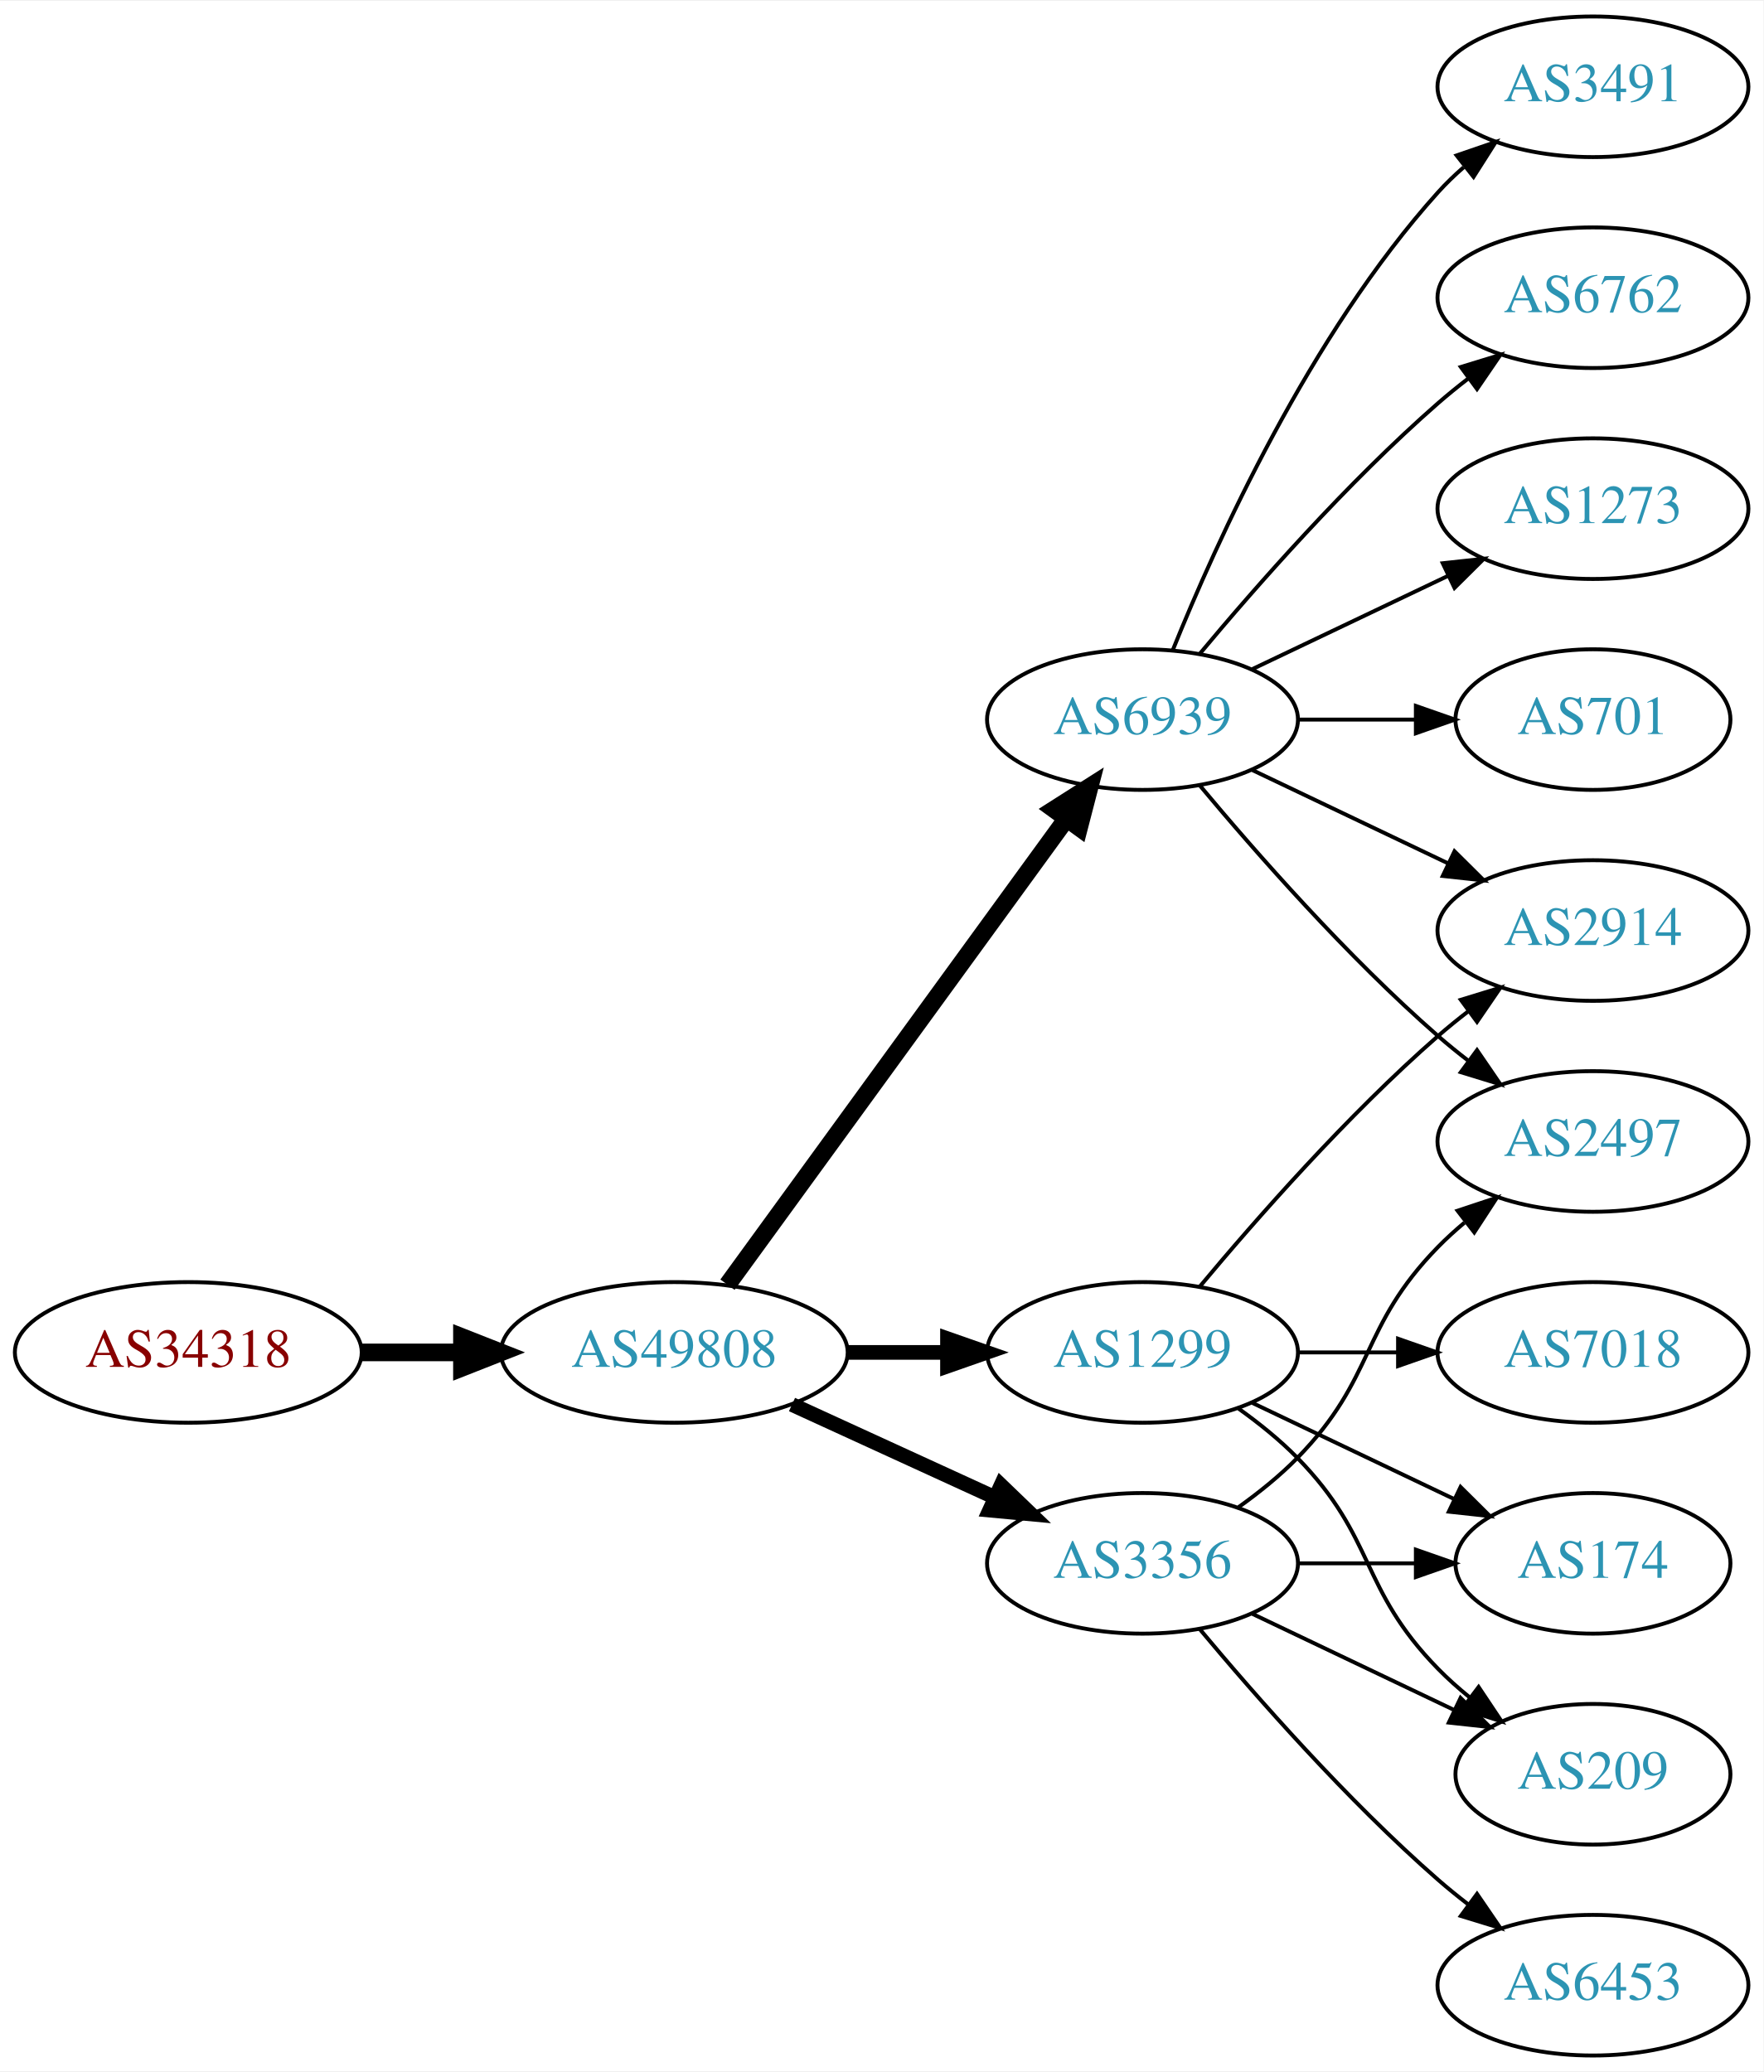
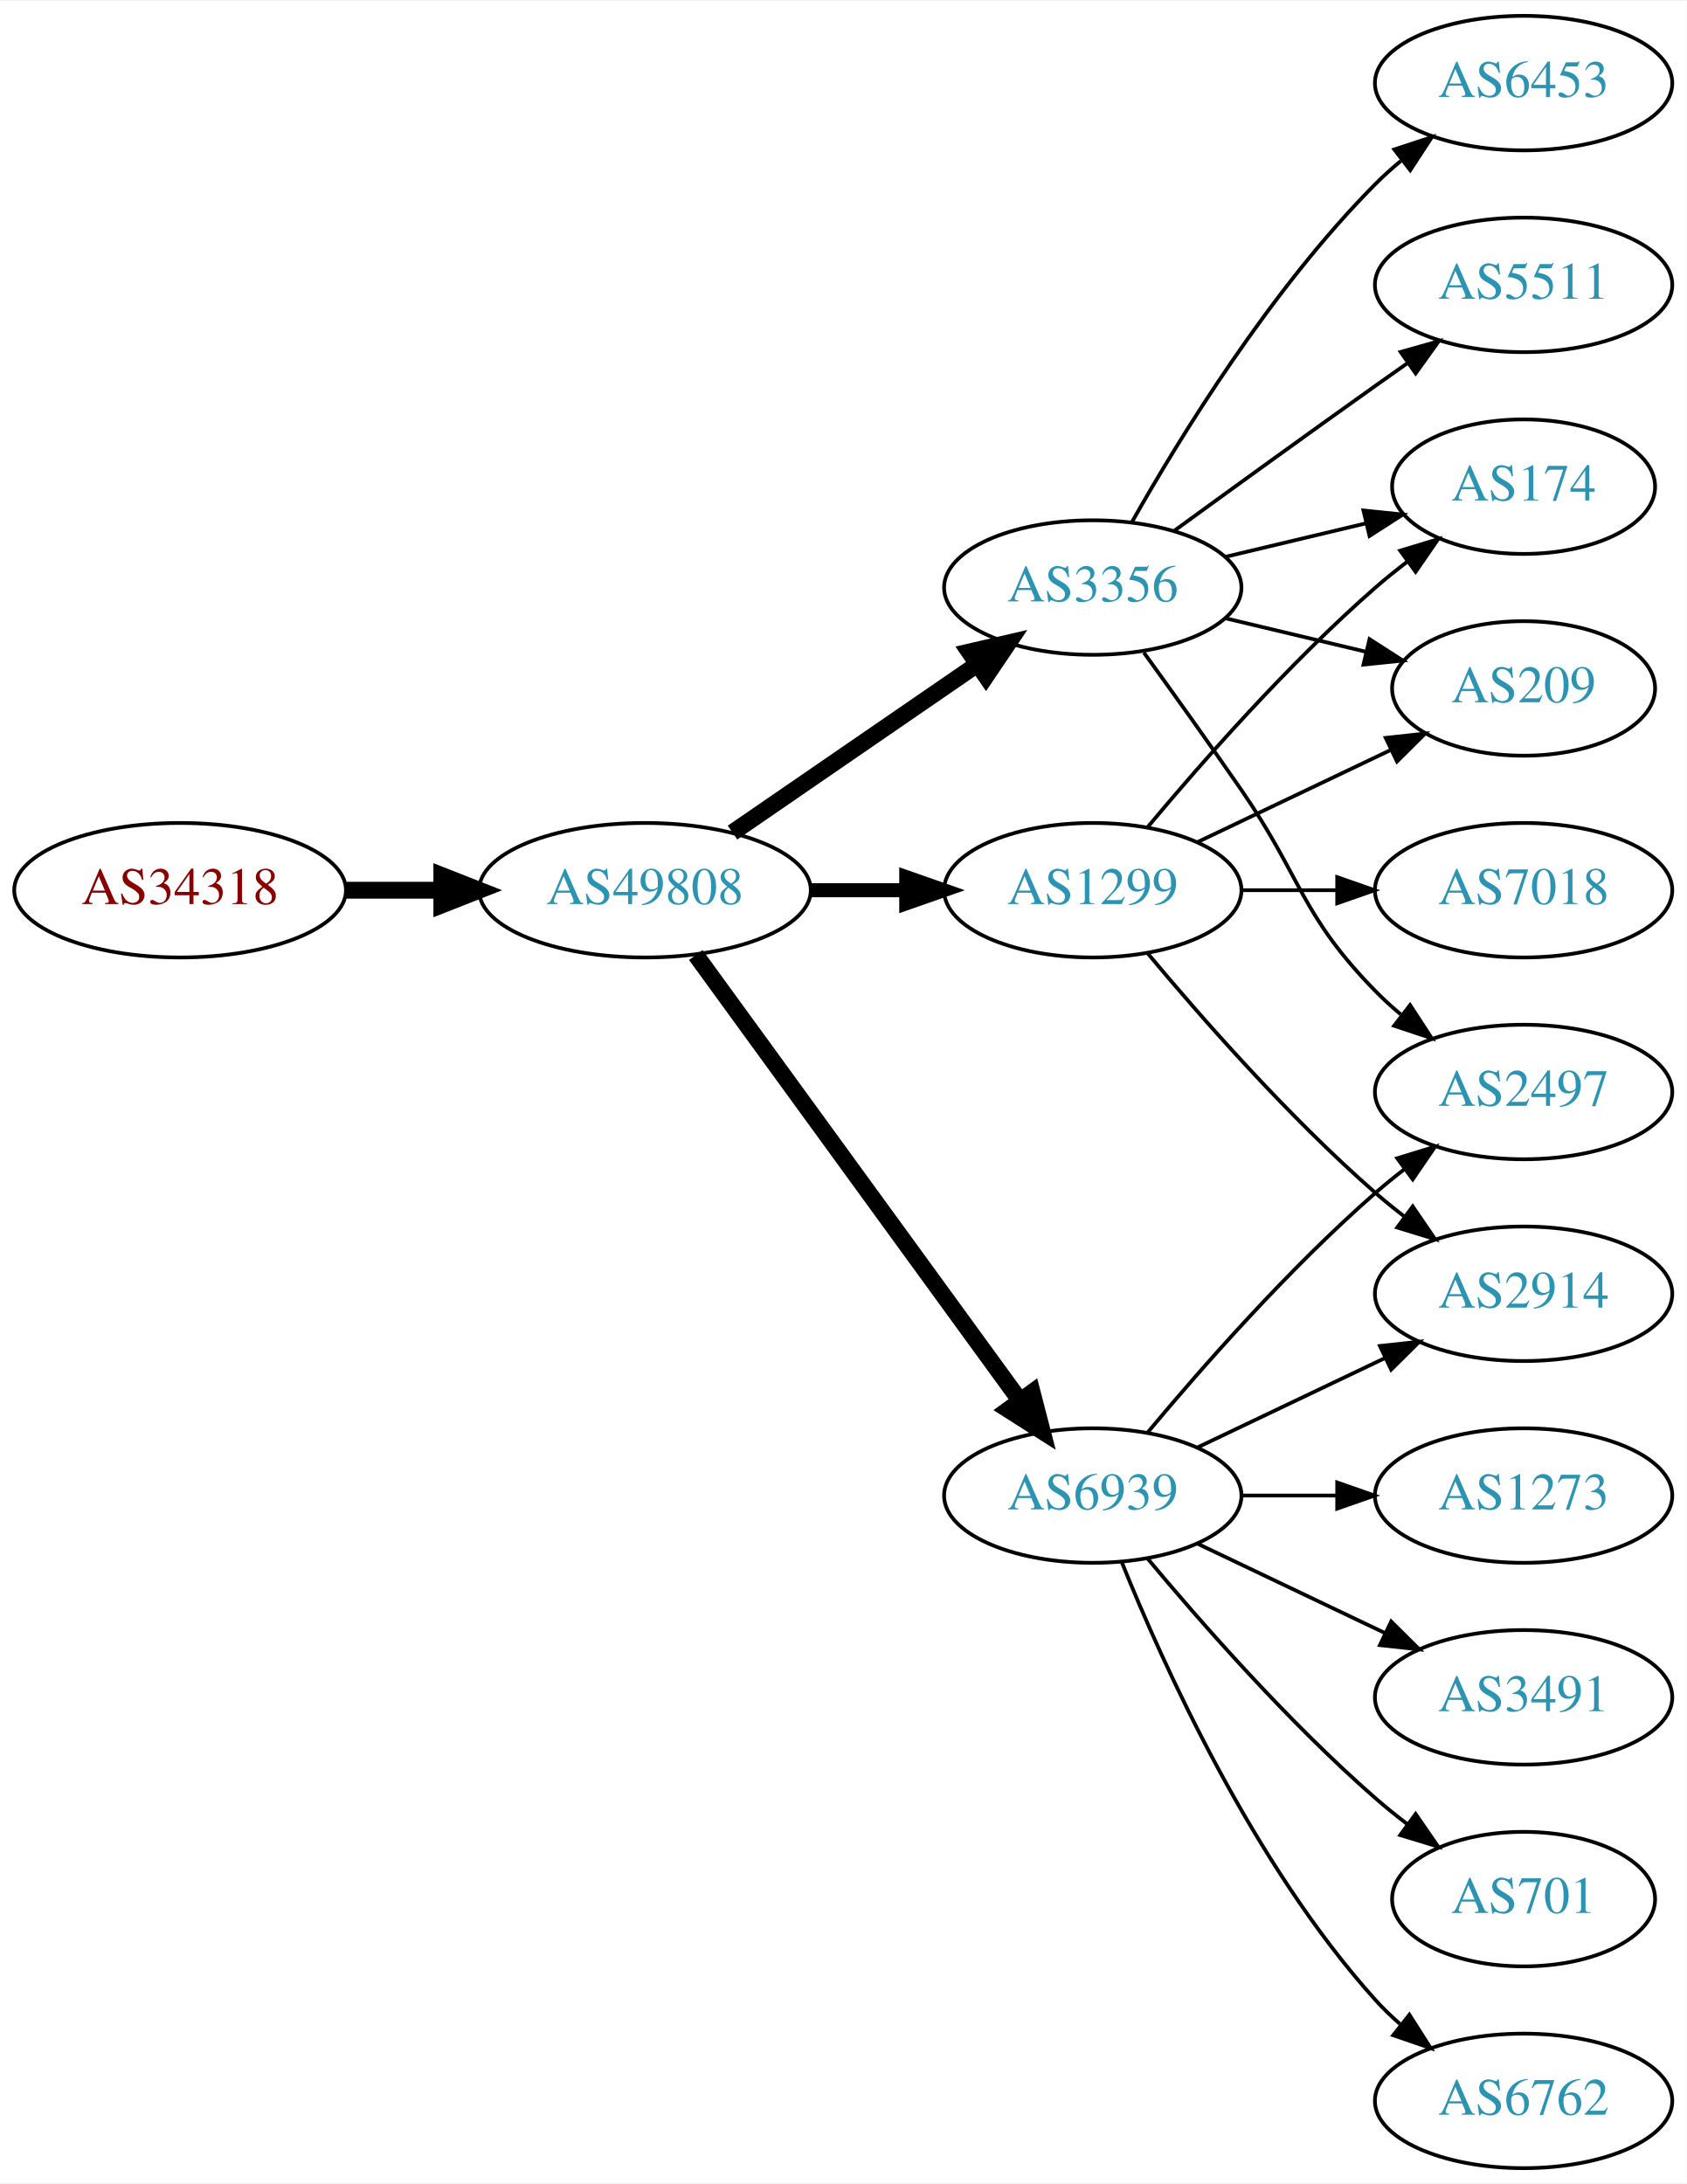
- <svg xmlns="http://www.w3.org/2000/svg" xmlns:xlink="http://www.w3.org/1999/xlink" width="451pt" height="530pt" viewBox="0.00 0.00 451.37 530.00">
-   <g id="graph0" class="graph" transform="scale(1 1) rotate(0) translate(4 526)">
-     <polygon fill="white" stroke="none" points="-4,4 -4,-526 447.37,-526 447.37,4 -4,4" />
+ <svg xmlns="http://www.w3.org/2000/svg" xmlns:xlink="http://www.w3.org/1999/xlink" width="451pt" height="584pt" viewBox="0.00 0.00 451.37 584.00">
+   <g id="graph0" class="graph" transform="scale(1 1) rotate(0) translate(4 580)">
+     <polygon fill="white" stroke="none" points="-4,4 -4,-580 447.37,-580 447.37,4 -4,4" />
    <g id="node1" class="node">
      <g id="a_node1">
        <a xlink:href="/asn/34318" xlink:title="AS34318 ~ Flashnet GmbH [AT]">
-           <ellipse fill="#ffffff" stroke="black" cx="44.196" cy="-180" rx="44.393" ry="18" />
-           <text text-anchor="middle" x="44.196" y="-176.3" font-family="Times,serif" font-size="14.00" fill="#880000">AS34318</text>
+           <ellipse fill="#ffffff" stroke="black" cx="44.196" cy="-342" rx="44.393" ry="18" />
+           <text text-anchor="middle" x="44.196" y="-338.3" font-family="Times,serif" font-size="14.00" fill="#880000">AS34318</text>
        </a>
      </g>
    </g>
    <g id="node2" class="node">
      <g id="a_node2">
        <a xlink:href="/asn/49808" xlink:title="AS49808 ~ POWERSPEED-AS [AT]">
-           <ellipse fill="#ffffff" stroke="black" cx="168.588" cy="-180" rx="44.393" ry="18" />
-           <text text-anchor="middle" x="168.588" y="-176.3" font-family="Times,serif" font-size="14.00" fill="#2c94b3">AS49808</text>
+           <ellipse fill="#ffffff" stroke="black" cx="168.588" cy="-342" rx="44.393" ry="18" />
+           <text text-anchor="middle" x="168.588" y="-338.3" font-family="Times,serif" font-size="14.00" fill="#2c94b3">AS49808</text>
        </a>
      </g>
    </g>
    <g id="edge1" class="edge">
-       <path fill="none" stroke="black" stroke-width="4.5" d="M88.692,-180C96.898,-180 105.569,-180 114.041,-180" />
-       <polygon fill="black" stroke="black" stroke-width="4.5" points="114.233,-183.938 124.233,-180 114.233,-176.063 114.233,-183.938" />
+       <path fill="none" stroke="black" stroke-width="4.5" d="M88.692,-342C96.898,-342 105.569,-342 114.041,-342" />
+       <polygon fill="black" stroke="black" stroke-width="4.5" points="114.233,-345.938 124.233,-342 114.233,-338.063 114.233,-345.938" />
    </g>
    <g id="node3" class="node">
      <g id="a_node3">
-         <a xlink:href="/asn/1299" xlink:title="AS1299 ~ Telia Carrier [EU]">
+         <a xlink:href="/asn/6939" xlink:title="AS6939 ~ Hurricane Electric LLC [US]">
          <ellipse fill="#ffffff" stroke="black" cx="288.431" cy="-180" rx="39.794" ry="18" />
-           <text text-anchor="middle" x="288.431" y="-176.3" font-family="Times,serif" font-size="14.00" fill="#2c94b3">AS1299</text>
+           <text text-anchor="middle" x="288.431" y="-176.3" font-family="Times,serif" font-size="14.00" fill="#2c94b3">AS6939</text>
        </a>
      </g>
    </g>
    <g id="edge2" class="edge">
-       <path fill="none" stroke="black" stroke-width="3.75" d="M212.799,-180C221.112,-180 229.875,-180 238.357,-180" />
-       <polygon fill="black" stroke="black" stroke-width="3.75" points="238.516,-183.5 248.516,-180 238.516,-176.5 238.516,-183.5" />
+       <path fill="none" stroke="black" stroke-width="4.5" d="M182.199,-324.663C203.02,-296.04 244.683,-238.767 268.871,-205.514" />
+       <polygon fill="black" stroke="black" stroke-width="4.5" points="272.212,-207.615 274.91,-197.212 265.844,-202.983 272.212,-207.615" />
    </g>
    <g id="node4" class="node">
      <g id="a_node4">
-         <a xlink:href="/asn/6939" xlink:title="AS6939 ~ Hurricane Electric LLC [US]">
-           <ellipse fill="#ffffff" stroke="black" cx="288.431" cy="-342" rx="39.794" ry="18" />
-           <text text-anchor="middle" x="288.431" y="-338.3" font-family="Times,serif" font-size="14.00" fill="#2c94b3">AS6939</text>
+         <a xlink:href="/asn/3356" xlink:title="AS3356 ~ Level 3 Parent, LLC [US]">
+           <ellipse fill="#ffffff" stroke="black" cx="288.431" cy="-423" rx="39.794" ry="18" />
+           <text text-anchor="middle" x="288.431" y="-419.3" font-family="Times,serif" font-size="14.00" fill="#2c94b3">AS3356</text>
        </a>
      </g>
    </g>
    <g id="edge3" class="edge">
-       <path fill="none" stroke="black" stroke-width="4.5" d="M182.199,-197.337C203.02,-225.96 244.683,-283.233 268.871,-316.486" />
-       <polygon fill="black" stroke="black" stroke-width="4.5" points="265.844,-319.017 274.91,-324.788 272.212,-314.385 265.844,-319.017" />
+       <path fill="none" stroke="black" stroke-width="4.5" d="M192.031,-357.426C210.612,-370.198 237.173,-388.455 257.553,-402.463" />
+       <polygon fill="black" stroke="black" stroke-width="4.5" points="255.396,-405.758 265.867,-408.178 259.856,-399.269 255.396,-405.758" />
    </g>
    <g id="node5" class="node">
      <g id="a_node5">
-         <a xlink:href="/asn/3356" xlink:title="AS3356 ~ Level 3 Parent, LLC [US]">
-           <ellipse fill="#ffffff" stroke="black" cx="288.431" cy="-126" rx="39.794" ry="18" />
-           <text text-anchor="middle" x="288.431" y="-122.3" font-family="Times,serif" font-size="14.00" fill="#2c94b3">AS3356</text>
+         <a xlink:href="/asn/1299" xlink:title="AS1299 ~ Telia Carrier [EU]">
+           <ellipse fill="#ffffff" stroke="black" cx="288.431" cy="-342" rx="39.794" ry="18" />
+           <text text-anchor="middle" x="288.431" y="-338.3" font-family="Times,serif" font-size="14.00" fill="#2c94b3">AS1299</text>
        </a>
      </g>
    </g>
    <g id="edge4" class="edge">
-       <path fill="none" stroke="black" stroke-width="3.75" d="M198.718,-166.652C214.329,-159.498 233.727,-150.609 250.399,-142.97" />
-       <polygon fill="black" stroke="black" stroke-width="3.75" points="252.218,-145.986 259.851,-138.638 249.302,-139.622 252.218,-145.986" />
+       <path fill="none" stroke="black" stroke-width="3.75" d="M212.799,-342C221.112,-342 229.875,-342 238.357,-342" />
+       <polygon fill="black" stroke="black" stroke-width="3.75" points="238.516,-345.5 248.516,-342 238.516,-338.5 238.516,-345.5" />
    </g>
    <g id="node6" class="node">
      <g id="a_node6">
-         <a xlink:href="/asn/2914" xlink:title="AS2914 ~ NTT America, Inc. [US]">
+         <a xlink:href="/asn/3491" xlink:title="AS3491 ~ PCCW Global, Inc. [US]">
+           <ellipse fill="#ffffff" stroke="black" cx="403.724" cy="-126" rx="39.794" ry="18" />
+           <text text-anchor="middle" x="403.724" y="-122.3" font-family="Times,serif" font-size="14.00" fill="#2c94b3">AS3491</text>
+         </a>
+       </g>
+     </g>
+     <g id="edge5" class="edge">
+       <path fill="none" stroke="black" d="M316.567,-167.066C331.561,-159.919 350.382,-150.948 366.605,-143.215" />
+       <polygon fill="black" stroke="black" points="368.288,-146.291 375.809,-138.829 365.276,-139.972 368.288,-146.291" />
+     </g>
+     <g id="node7" class="node">
+       <g id="a_node7">
+         <a xlink:href="/asn/2497" xlink:title="AS2497 ~ Internet Initiative Japan Inc. [JP]">
          <ellipse fill="#ffffff" stroke="black" cx="403.724" cy="-288" rx="39.794" ry="18" />
-           <text text-anchor="middle" x="403.724" y="-284.3" font-family="Times,serif" font-size="14.00" fill="#2c94b3">AS2914</text>
-         </a>
-       </g>
-     </g>
-     <g id="edge5" class="edge">
+           <text text-anchor="middle" x="403.724" y="-284.3" font-family="Times,serif" font-size="14.00" fill="#2c94b3">AS2497</text>
+         </a>
+       </g>
+     </g>
+     <g id="edge6" class="edge">
      <path fill="none" stroke="black" d="M303.061,-196.817C317.343,-213.929 340.89,-240.745 364.077,-261 366.543,-263.154 369.182,-265.294 371.879,-267.372" />
      <polygon fill="black" stroke="black" points="369.904,-270.264 380.033,-273.37 374.052,-264.625 369.904,-270.264" />
    </g>
-     <g id="node7" class="node">
-       <g id="a_node7">
-         <a xlink:href="/asn/174" xlink:title="AS174 ~ Cogent Communications [US]">
-           <ellipse fill="#ffffff" stroke="black" cx="403.724" cy="-126" rx="35.194" ry="18" />
-           <text text-anchor="middle" x="403.724" y="-122.3" font-family="Times,serif" font-size="14.00" fill="#2c94b3">AS174</text>
-         </a>
-       </g>
-     </g>
-     <g id="edge6" class="edge">
-       <path fill="none" stroke="black" d="M316.567,-167.066C331.999,-159.71 351.485,-150.423 368.02,-142.541" />
-       <polygon fill="black" stroke="black" points="369.84,-145.551 377.361,-138.089 366.828,-139.232 369.84,-145.551" />
-     </g>
    <g id="node8" class="node">
      <g id="a_node8">
-         <a xlink:href="/asn/7018" xlink:title="AS7018 ~ AT&amp;T Services, Inc. [US]">
+         <a xlink:href="/asn/2914" xlink:title="AS2914 ~ NTT America, Inc. [US]">
+           <ellipse fill="#ffffff" stroke="black" cx="403.724" cy="-234" rx="39.794" ry="18" />
+           <text text-anchor="middle" x="403.724" y="-230.3" font-family="Times,serif" font-size="14.00" fill="#2c94b3">AS2914</text>
+         </a>
+       </g>
+     </g>
+     <g id="edge7" class="edge">
+       <path fill="none" stroke="black" d="M316.567,-192.934C331.561,-200.081 350.382,-209.052 366.605,-216.785" />
+       <polygon fill="black" stroke="black" points="365.276,-220.028 375.809,-221.171 368.288,-213.709 365.276,-220.028" />
+     </g>
+     <g id="node9" class="node">
+       <g id="a_node9">
+         <a xlink:href="/asn/701" xlink:title="AS701 ~ UUNET [US]">
+           <ellipse fill="#ffffff" stroke="black" cx="403.724" cy="-72" rx="35.194" ry="18" />
+           <text text-anchor="middle" x="403.724" y="-68.3" font-family="Times,serif" font-size="14.00" fill="#2c94b3">AS701</text>
+         </a>
+       </g>
+     </g>
+     <g id="edge8" class="edge">
+       <path fill="none" stroke="black" d="M303.061,-163.183C317.343,-146.071 340.89,-119.255 364.077,-99 366.747,-96.668 369.62,-94.352 372.55,-92.114" />
+       <polygon fill="black" stroke="black" points="374.828,-94.784 380.841,-86.061 370.701,-89.13 374.828,-94.784" />
+     </g>
+     <g id="node10" class="node">
+       <g id="a_node10">
+         <a xlink:href="/asn/6762" xlink:title="AS6762 ~ TELECOM ITALIA SPARKLE S.p.A. [IT]">
+           <ellipse fill="#ffffff" stroke="black" cx="403.724" cy="-18" rx="39.794" ry="18" />
+           <text text-anchor="middle" x="403.724" y="-14.3" font-family="Times,serif" font-size="14.00" fill="#2c94b3">AS6762</text>
+         </a>
+       </g>
+     </g>
+     <g id="edge9" class="edge">
+       <path fill="none" stroke="black" d="M296.179,-162.213C307.23,-134.757 331.283,-81.422 364.077,-45 366.08,-42.776 368.298,-40.637 370.631,-38.603" />
+       <polygon fill="black" stroke="black" points="373.161,-41.065 378.85,-32.127 368.829,-35.567 373.161,-41.065" />
+     </g>
+     <g id="node11" class="node">
+       <g id="a_node11">
+         <a xlink:href="/asn/1273" xlink:title="AS1273 ~ Vodafone Group PLC [EU]">
          <ellipse fill="#ffffff" stroke="black" cx="403.724" cy="-180" rx="39.794" ry="18" />
-           <text text-anchor="middle" x="403.724" y="-176.3" font-family="Times,serif" font-size="14.00" fill="#2c94b3">AS7018</text>
-         </a>
-       </g>
-     </g>
-     <g id="edge7" class="edge">
+           <text text-anchor="middle" x="403.724" y="-176.3" font-family="Times,serif" font-size="14.00" fill="#2c94b3">AS1273</text>
+         </a>
+       </g>
+     </g>
+     <g id="edge10" class="edge">
      <path fill="none" stroke="black" d="M328.103,-180C336.306,-180 345.07,-180 353.602,-180" />
      <polygon fill="black" stroke="black" points="353.841,-183.5 363.841,-180 353.841,-176.5 353.841,-183.5" />
    </g>
-     <g id="node9" class="node">
-       <g id="a_node9">
-         <a xlink:href="/asn/209" xlink:title="AS209 ~ CenturyLink Communications, LLC [US]">
-           <ellipse fill="#ffffff" stroke="black" cx="403.724" cy="-72" rx="35.194" ry="18" />
-           <text text-anchor="middle" x="403.724" y="-68.3" font-family="Times,serif" font-size="14.00" fill="#2c94b3">AS209</text>
-         </a>
-       </g>
-     </g>
-     <g id="edge8" class="edge">
-       <path fill="none" stroke="black" d="M313.025,-165.611C318.281,-161.852 323.613,-157.563 328.077,-153 348.25,-132.383 343.905,-119.617 364.077,-99 366.556,-96.466 369.303,-94.017 372.156,-91.696" />
-       <polygon fill="black" stroke="black" points="374.458,-94.343 380.341,-85.532 370.247,-88.752 374.458,-94.343" />
-     </g>
-     <g id="edge11" class="edge">
-       <path fill="none" stroke="black" d="M316.567,-329.066C331.561,-321.919 350.382,-312.948 366.605,-305.215" />
-       <polygon fill="black" stroke="black" points="368.288,-308.291 375.809,-300.829 365.276,-301.972 368.288,-308.291" />
-     </g>
-     <g id="node10" class="node">
-       <g id="a_node10">
-         <a xlink:href="/asn/1273" xlink:title="AS1273 ~ Vodafone Group PLC [EU]">
-           <ellipse fill="#ffffff" stroke="black" cx="403.724" cy="-396" rx="39.794" ry="18" />
-           <text text-anchor="middle" x="403.724" y="-392.3" font-family="Times,serif" font-size="14.00" fill="#2c94b3">AS1273</text>
-         </a>
-       </g>
-     </g>
-     <g id="edge9" class="edge">
-       <path fill="none" stroke="black" d="M316.567,-354.934C331.561,-362.081 350.382,-371.052 366.605,-378.785" />
-       <polygon fill="black" stroke="black" points="365.276,-382.028 375.809,-383.171 368.288,-375.709 365.276,-382.028" />
-     </g>
-     <g id="node11" class="node">
-       <g id="a_node11">
-         <a xlink:href="/asn/701" xlink:title="AS701 ~ UUNET [US]">
-           <ellipse fill="#ffffff" stroke="black" cx="403.724" cy="-342" rx="35.194" ry="18" />
-           <text text-anchor="middle" x="403.724" y="-338.3" font-family="Times,serif" font-size="14.00" fill="#2c94b3">AS701</text>
-         </a>
-       </g>
-     </g>
-     <g id="edge10" class="edge">
-       <path fill="none" stroke="black" d="M328.103,-342C337.808,-342 348.299,-342 358.262,-342" />
-       <polygon fill="black" stroke="black" points="358.398,-345.5 368.398,-342 358.398,-338.5 358.398,-345.5" />
+     <g id="edge14" class="edge">
+       <path fill="none" stroke="black" d="M302.11,-405.594C309.725,-395.063 319.558,-381.33 328.077,-369 344.473,-345.269 343.905,-335.617 364.077,-315 366.17,-312.861 368.453,-310.782 370.83,-308.79" />
+       <polygon fill="black" stroke="black" points="373.349,-311.268 379.13,-302.389 369.074,-305.725 373.349,-311.268" />
    </g>
    <g id="node12" class="node">
      <g id="a_node12">
-         <a xlink:href="/asn/2497" xlink:title="AS2497 ~ Internet Initiative Japan Inc. [JP]">
-           <ellipse fill="#ffffff" stroke="black" cx="403.724" cy="-234" rx="39.794" ry="18" />
-           <text text-anchor="middle" x="403.724" y="-230.3" font-family="Times,serif" font-size="14.00" fill="#2c94b3">AS2497</text>
-         </a>
-       </g>
-     </g>
-     <g id="edge12" class="edge">
-       <path fill="none" stroke="black" d="M303.061,-325.183C317.343,-308.071 340.89,-281.255 364.077,-261 366.543,-258.846 369.182,-256.706 371.879,-254.628" />
-       <polygon fill="black" stroke="black" points="374.052,-257.375 380.033,-248.63 369.904,-251.736 374.052,-257.375" />
+         <a xlink:href="/asn/5511" xlink:title="AS5511 ~ Orange S.A. [FR]">
+           <ellipse fill="#ffffff" stroke="black" cx="403.724" cy="-504" rx="39.794" ry="18" />
+           <text text-anchor="middle" x="403.724" y="-500.3" font-family="Times,serif" font-size="14.00" fill="#2c94b3">AS5511</text>
+         </a>
+       </g>
+     </g>
+     <g id="edge11" class="edge">
+       <path fill="none" stroke="black" d="M310.279,-438.222C325.213,-449.091 345.827,-464.025 364.077,-477 366.898,-479.005 369.841,-481.085 372.789,-483.159" />
+       <polygon fill="black" stroke="black" points="370.816,-486.05 381.013,-488.926 374.835,-480.319 370.816,-486.05" />
    </g>
    <g id="node13" class="node">
      <g id="a_node13">
-         <a xlink:href="/asn/3491" xlink:title="AS3491 ~ PCCW Global, Inc. [US]">
-           <ellipse fill="#ffffff" stroke="black" cx="403.724" cy="-504" rx="39.794" ry="18" />
-           <text text-anchor="middle" x="403.724" y="-500.3" font-family="Times,serif" font-size="14.00" fill="#2c94b3">AS3491</text>
-         </a>
-       </g>
-     </g>
-     <g id="edge13" class="edge">
-       <path fill="none" stroke="black" d="M296.179,-359.787C307.23,-387.243 331.283,-440.578 364.077,-477 366.08,-479.224 368.298,-481.363 370.631,-483.397" />
-       <polygon fill="black" stroke="black" points="368.829,-486.433 378.85,-489.873 373.161,-480.935 368.829,-486.433" />
+         <a xlink:href="/asn/209" xlink:title="AS209 ~ CenturyLink Communications, LLC [US]">
+           <ellipse fill="#ffffff" stroke="black" cx="403.724" cy="-396" rx="35.194" ry="18" />
+           <text text-anchor="middle" x="403.724" y="-392.3" font-family="Times,serif" font-size="14.00" fill="#2c94b3">AS209</text>
+         </a>
+       </g>
+     </g>
+     <g id="edge12" class="edge">
+       <path fill="none" stroke="black" d="M324.038,-414.752C335.833,-411.942 349.137,-408.771 361.405,-405.847" />
+       <polygon fill="black" stroke="black" points="362.494,-409.186 371.41,-403.463 360.871,-402.376 362.494,-409.186" />
    </g>
    <g id="node14" class="node">
      <g id="a_node14">
-         <a xlink:href="/asn/6762" xlink:title="AS6762 ~ TELECOM ITALIA SPARKLE S.p.A. [IT]">
-           <ellipse fill="#ffffff" stroke="black" cx="403.724" cy="-450" rx="39.794" ry="18" />
-           <text text-anchor="middle" x="403.724" y="-446.3" font-family="Times,serif" font-size="14.00" fill="#2c94b3">AS6762</text>
-         </a>
-       </g>
-     </g>
-     <g id="edge14" class="edge">
-       <path fill="none" stroke="black" d="M303.061,-358.817C317.343,-375.929 340.89,-402.745 364.077,-423 366.543,-425.154 369.182,-427.294 371.879,-429.372" />
-       <polygon fill="black" stroke="black" points="369.904,-432.264 380.033,-435.37 374.052,-426.625 369.904,-432.264" />
-     </g>
-     <g id="edge17" class="edge">
-       <path fill="none" stroke="black" d="M328.103,-126C337.808,-126 348.299,-126 358.262,-126" />
-       <polygon fill="black" stroke="black" points="358.398,-129.5 368.398,-126 358.398,-122.5 358.398,-129.5" />
-     </g>
-     <g id="edge15" class="edge">
-       <path fill="none" stroke="black" d="M316.567,-113.066C331.999,-105.71 351.485,-96.423 368.02,-88.541" />
-       <polygon fill="black" stroke="black" points="369.84,-91.551 377.361,-84.089 366.828,-85.232 369.84,-91.551" />
-     </g>
-     <g id="edge16" class="edge">
-       <path fill="none" stroke="black" d="M313.025,-140.389C318.281,-144.148 323.613,-148.437 328.077,-153 348.25,-173.617 343.905,-186.383 364.077,-207 366.17,-209.139 368.453,-211.218 370.83,-213.21" />
-       <polygon fill="black" stroke="black" points="369.074,-216.275 379.13,-219.611 373.349,-210.732 369.074,-216.275" />
+         <a xlink:href="/asn/174" xlink:title="AS174 ~ Cogent Communications [US]">
+           <ellipse fill="#ffffff" stroke="black" cx="403.724" cy="-450" rx="35.194" ry="18" />
+           <text text-anchor="middle" x="403.724" y="-446.3" font-family="Times,serif" font-size="14.00" fill="#2c94b3">AS174</text>
+         </a>
+       </g>
+     </g>
+     <g id="edge13" class="edge">
+       <path fill="none" stroke="black" d="M324.038,-431.248C335.833,-434.058 349.137,-437.229 361.405,-440.153" />
+       <polygon fill="black" stroke="black" points="360.871,-443.624 371.41,-442.537 362.494,-436.814 360.871,-443.624" />
    </g>
    <g id="node15" class="node">
      <g id="a_node15">
        <a xlink:href="/asn/6453" xlink:title="AS6453 ~ TATA COMMUNICATIONS (AMERICA) INC [US]">
-           <ellipse fill="#ffffff" stroke="black" cx="403.724" cy="-18" rx="39.794" ry="18" />
-           <text text-anchor="middle" x="403.724" y="-14.3" font-family="Times,serif" font-size="14.00" fill="#2c94b3">AS6453</text>
-         </a>
-       </g>
+           <ellipse fill="#ffffff" stroke="black" cx="403.724" cy="-558" rx="39.794" ry="18" />
+           <text text-anchor="middle" x="403.724" y="-554.3" font-family="Times,serif" font-size="14.00" fill="#2c94b3">AS6453</text>
+         </a>
+       </g>
+     </g>
+     <g id="edge15" class="edge">
+       <path fill="none" stroke="black" d="M298.891,-440.49C311.672,-463.096 336.105,-502.886 364.077,-531 366.188,-533.121 368.484,-535.188 370.87,-537.171" />
+       <polygon fill="black" stroke="black" points="369.122,-540.242 379.185,-543.556 373.385,-534.69 369.122,-540.242" />
+     </g>
+     <g id="edge16" class="edge">
+       <path fill="none" stroke="black" d="M303.061,-325.183C317.343,-308.071 340.89,-281.255 364.077,-261 366.543,-258.846 369.182,-256.706 371.879,-254.628" />
+       <polygon fill="black" stroke="black" points="374.052,-257.375 380.033,-248.63 369.904,-251.736 374.052,-257.375" />
    </g>
    <g id="edge18" class="edge">
-       <path fill="none" stroke="black" d="M303.061,-109.183C317.343,-92.071 340.89,-65.255 364.077,-45 366.543,-42.846 369.182,-40.706 371.879,-38.628" />
-       <polygon fill="black" stroke="black" points="374.052,-41.375 380.033,-32.63 369.904,-35.736 374.052,-41.375" />
+       <path fill="none" stroke="black" d="M316.567,-354.934C331.999,-362.29 351.485,-371.577 368.02,-379.459" />
+       <polygon fill="black" stroke="black" points="366.828,-382.768 377.361,-383.911 369.84,-376.449 366.828,-382.768" />
+     </g>
+     <g id="edge17" class="edge">
+       <path fill="none" stroke="black" d="M303.061,-358.817C317.343,-375.929 340.89,-402.745 364.077,-423 366.747,-425.332 369.62,-427.648 372.55,-429.886" />
+       <polygon fill="black" stroke="black" points="370.701,-432.87 380.841,-435.939 374.828,-427.216 370.701,-432.87" />
+     </g>
+     <g id="node16" class="node">
+       <g id="a_node16">
+         <a xlink:href="/asn/7018" xlink:title="AS7018 ~ AT&amp;T Services, Inc. [US]">
+           <ellipse fill="#ffffff" stroke="black" cx="403.724" cy="-342" rx="39.794" ry="18" />
+           <text text-anchor="middle" x="403.724" y="-338.3" font-family="Times,serif" font-size="14.00" fill="#2c94b3">AS7018</text>
+         </a>
+       </g>
+     </g>
+     <g id="edge19" class="edge">
+       <path fill="none" stroke="black" d="M328.103,-342C336.306,-342 345.07,-342 353.602,-342" />
+       <polygon fill="black" stroke="black" points="353.841,-345.5 363.841,-342 353.841,-338.5 353.841,-345.5" />
    </g>
  </g>
</svg>
